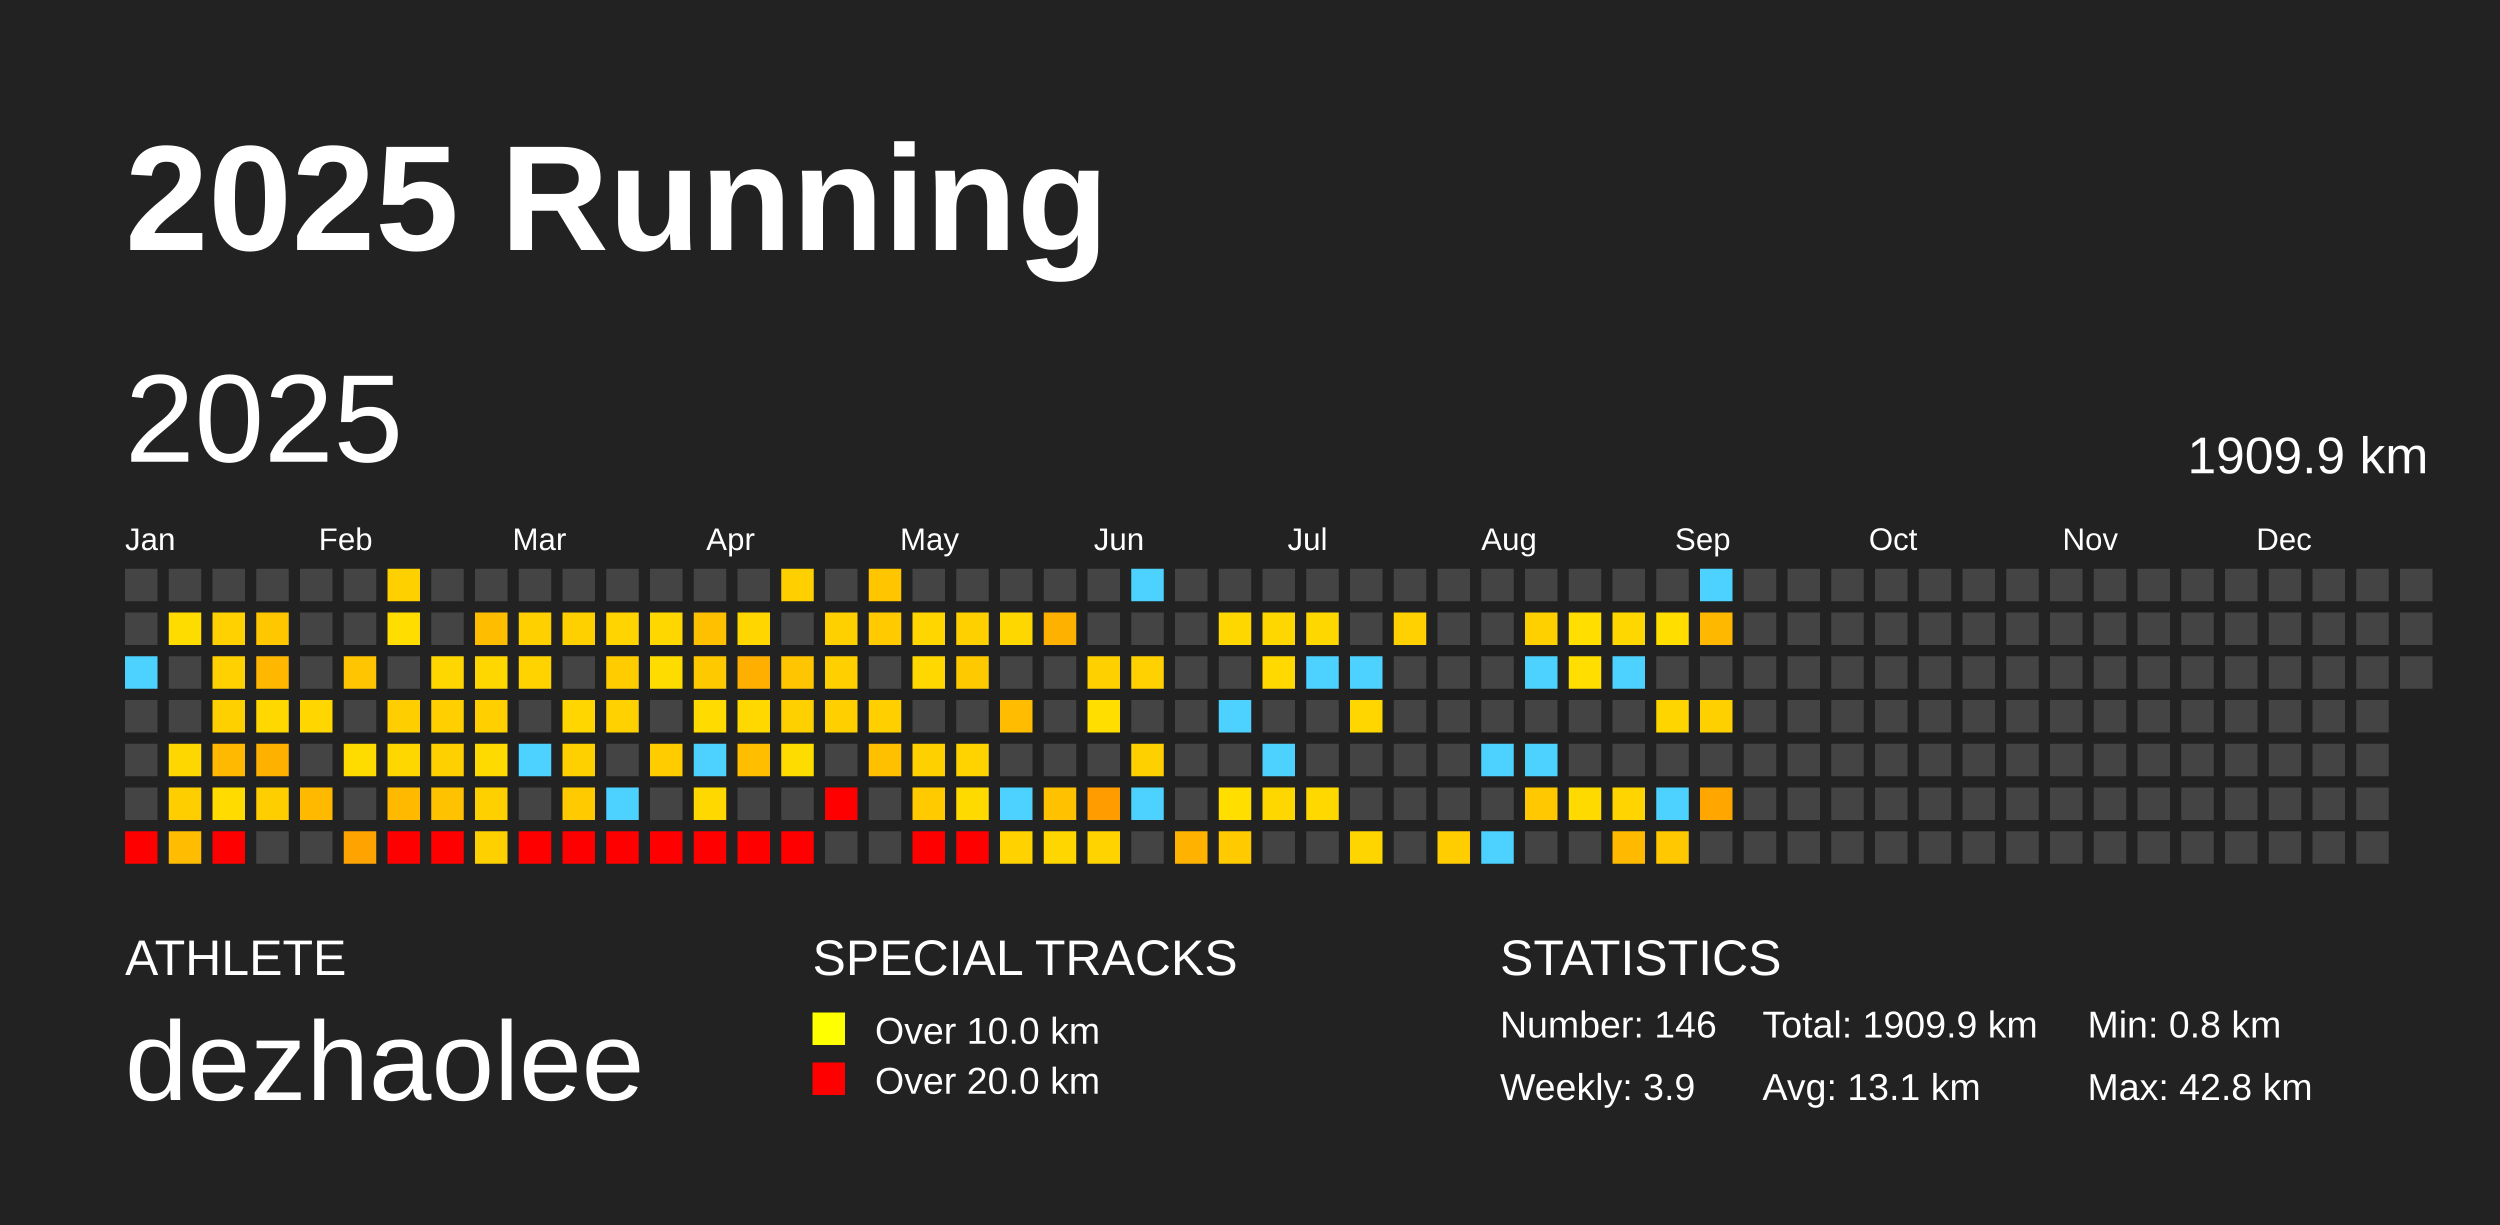
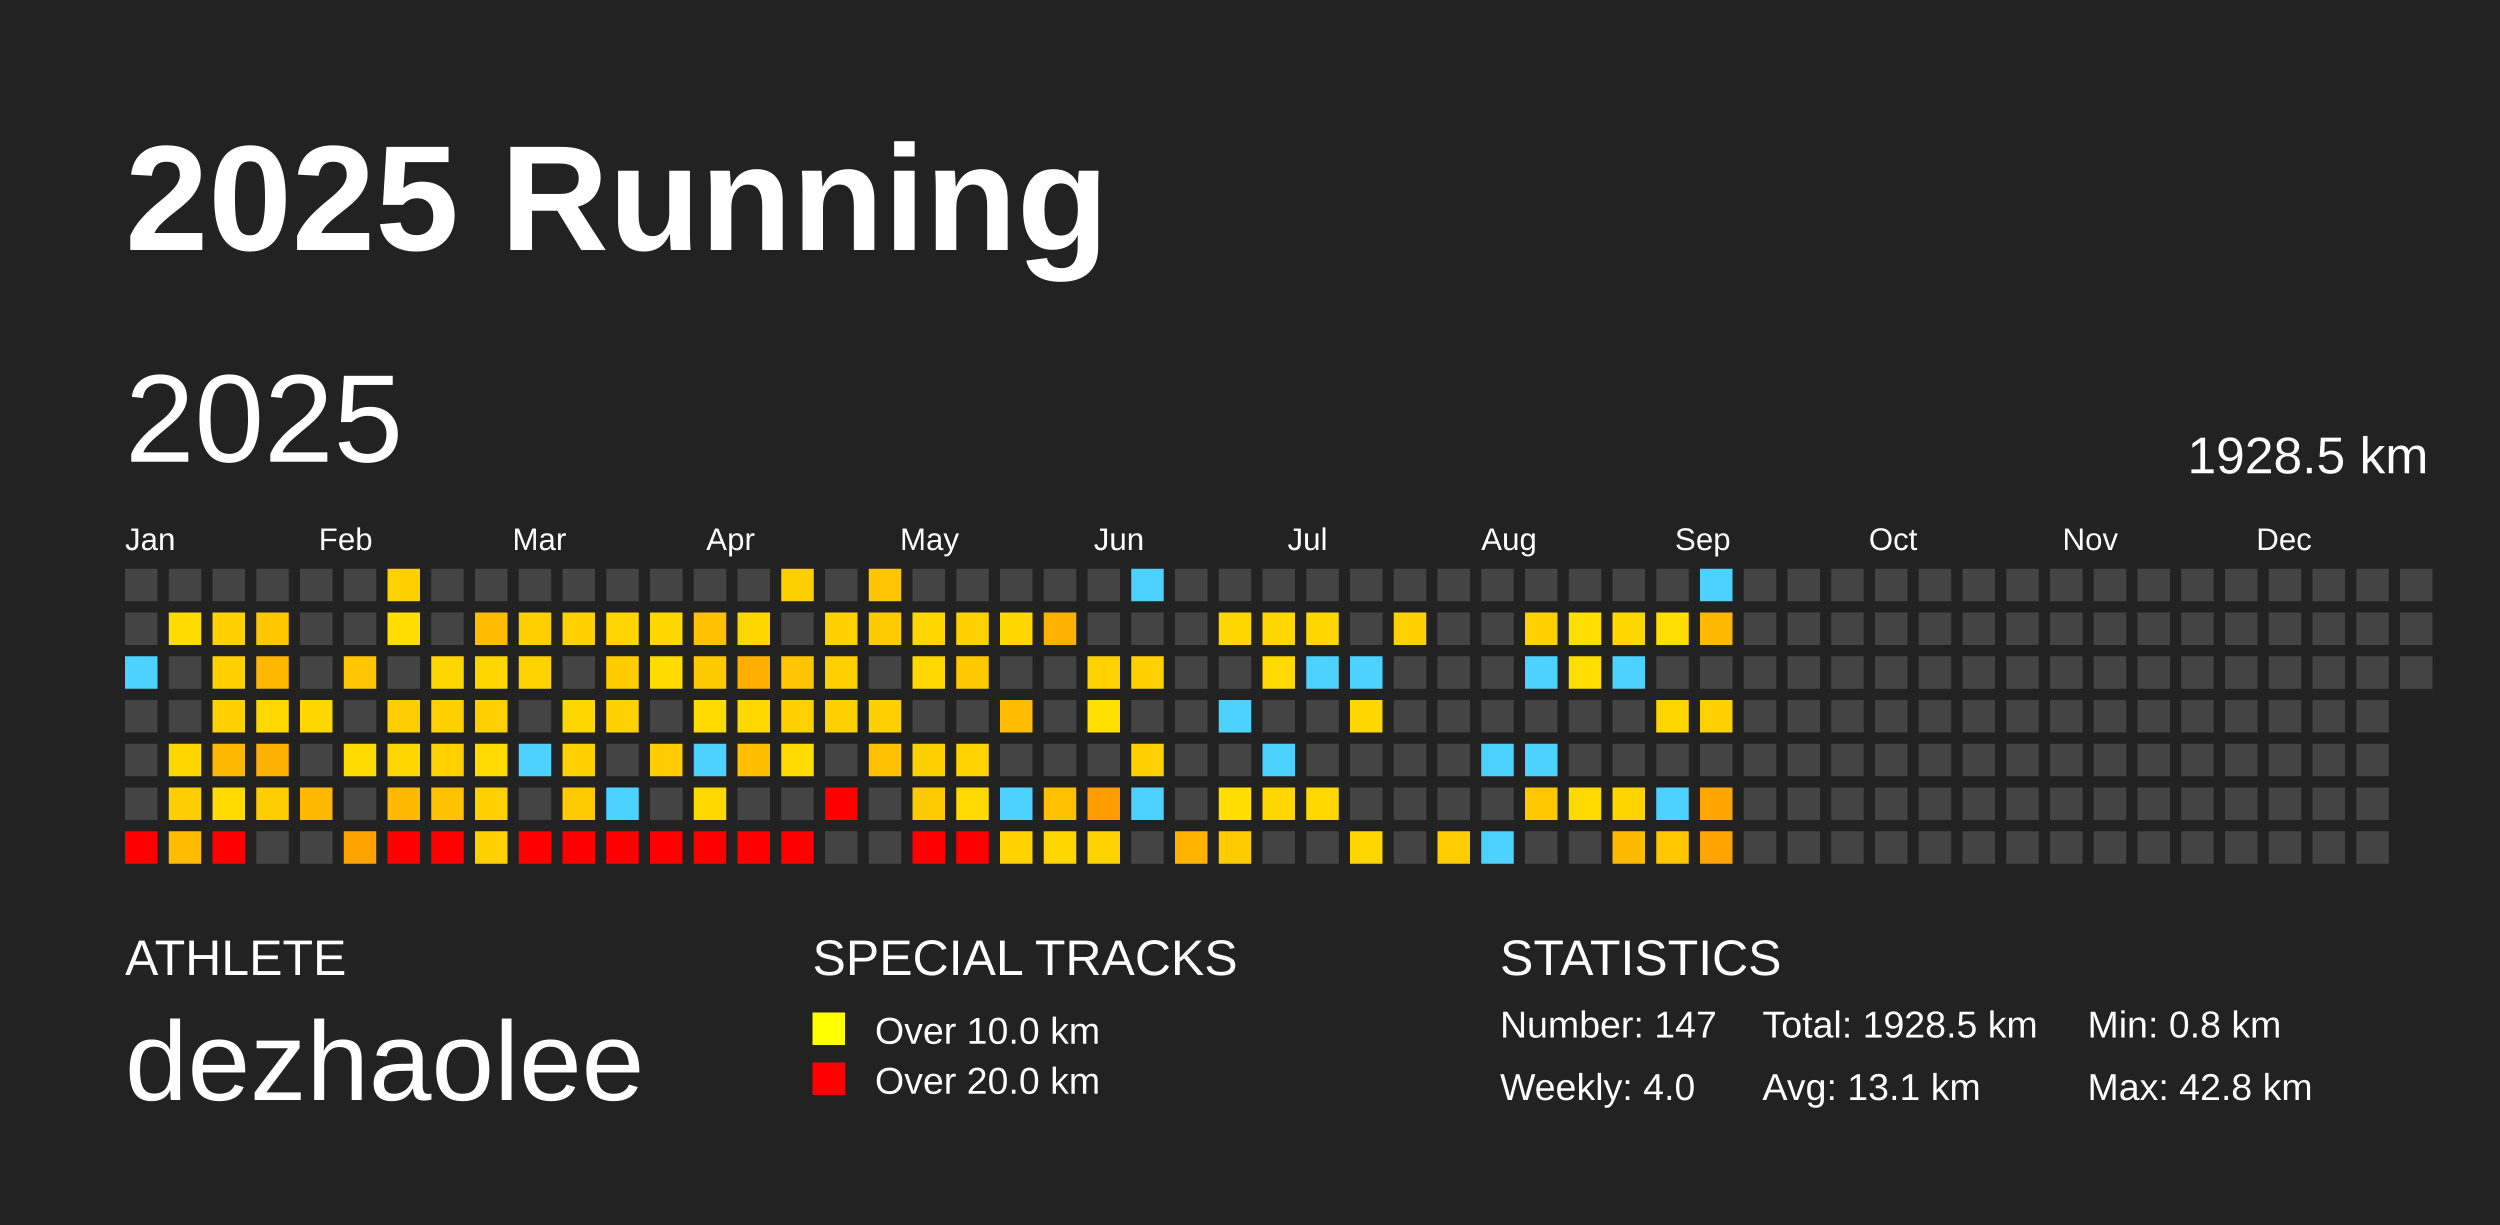
<svg xmlns="http://www.w3.org/2000/svg" baseProfile="full" height="98mm" version="1.1" viewBox="0,0,200,98" width="200mm">
  <defs />
  <rect fill="#222222" height="98" width="200" x="0" y="0" />
  <text fill="#FFFFFF" style="font-size:12px; font-family:Arial; font-weight:bold;" x="10" y="20">2025 Running</text>
  <text fill="#FFFFFF" style="font-size:4px; font-family:Arial" x="10" y="78">ATHLETE</text>
  <text fill="#FFFFFF" style="font-size:9px; font-family:Arial" x="10" y="88">dezhaolee</text>
  <text fill="#FFFFFF" style="font-size:4px; font-family:Arial" x="65" y="78">SPECIAL TRACKS</text>
  <rect fill="yellow" height="2.6" width="2.6" x="65" y="81" />
  <text fill="#FFFFFF" style="font-size:3px; font-family:Arial" x="70" y="83.5">Over 10.0 km</text>
  <rect fill="red" height="2.6" width="2.6" x="65" y="85" />
  <text fill="#FFFFFF" style="font-size:3px; font-family:Arial" x="70" y="87.5">Over 20.0 km</text>
  <text fill="#FFFFFF" style="font-size:4px; font-family:Arial" x="120" y="78">STATISTICS</text>
-   <text fill="#FFFFFF" style="font-size:3px; font-family:Arial" x="120" y="83">Number: 146</text>
-   <text fill="#FFFFFF" style="font-size:3px; font-family:Arial" x="120" y="88">Weekly: 3.9</text>
-   <text fill="#FFFFFF" style="font-size:3px; font-family:Arial" x="141" y="83">Total: 1909.9 km</text>
+   <text fill="#FFFFFF" style="font-size:3px; font-family:Arial" x="120" y="83">Number: 147</text>
+   <text fill="#FFFFFF" style="font-size:3px; font-family:Arial" x="120" y="88">Weekly: 4.0</text>
+   <text fill="#FFFFFF" style="font-size:3px; font-family:Arial" x="141" y="83">Total: 1928.5 km</text>
  <text fill="#FFFFFF" style="font-size:3px; font-family:Arial" x="141" y="88">Avg: 13.1 km</text>
  <text fill="#FFFFFF" style="font-size:3px; font-family:Arial" x="167" y="83">Min: 0.8 km</text>
  <text fill="#FFFFFF" style="font-size:3px; font-family:Arial" x="167" y="88">Max: 42.8 km</text>
  <text dominant-baseline="hanging" fill="#FFFFFF" style="font-size:10.0px; font-family:Arial;" x="10" y="30">2025</text>
-   <text dominant-baseline="hanging" fill="#FFFFFF" style="font-size:4.125px; font-family:Arial;" x="175" y="35">1909.9 km</text>
+   <text dominant-baseline="hanging" fill="#FFFFFF" style="font-size:4.125px; font-family:Arial;" x="175" y="35">1928.5 km</text>
  <text fill="#FFFFFF" style="font-size:2.5px; font-family:Arial" x="10.0" y="44">Jan</text>
  <text fill="#FFFFFF" style="font-size:2.5px; font-family:Arial" x="25.5" y="44">Feb</text>
  <text fill="#FFFFFF" style="font-size:2.5px; font-family:Arial" x="41.0" y="44">Mar</text>
  <text fill="#FFFFFF" style="font-size:2.5px; font-family:Arial" x="56.5" y="44">Apr</text>
  <text fill="#FFFFFF" style="font-size:2.5px; font-family:Arial" x="72.0" y="44">May</text>
  <text fill="#FFFFFF" style="font-size:2.5px; font-family:Arial" x="87.5" y="44">Jun</text>
  <text fill="#FFFFFF" style="font-size:2.5px; font-family:Arial" x="103.0" y="44">Jul</text>
  <text fill="#FFFFFF" style="font-size:2.5px; font-family:Arial" x="118.5" y="44">Aug</text>
  <text fill="#FFFFFF" style="font-size:2.5px; font-family:Arial" x="134.0" y="44">Sep</text>
  <text fill="#FFFFFF" style="font-size:2.5px; font-family:Arial" x="149.5" y="44">Oct</text>
  <text fill="#FFFFFF" style="font-size:2.5px; font-family:Arial" x="165.0" y="44">Nov</text>
  <text fill="#FFFFFF" style="font-size:2.5px; font-family:Arial" x="180.5" y="44">Dec</text>
  <rect fill="#444444" height="2.6" width="2.6" x="10.0" y="45.5" />
  <rect fill="#444444" height="2.6" width="2.6" x="10.0" y="49.0" />
  <rect fill="#4dd2ff" height="2.6" width="2.6" x="10.0" y="52.5" />
  <rect fill="#444444" height="2.6" width="2.6" x="10.0" y="56.0" />
  <rect fill="#444444" height="2.6" width="2.6" x="10.0" y="59.5" />
  <rect fill="#444444" height="2.6" width="2.6" x="10.0" y="63.0" />
  <rect fill="red" height="2.6" width="2.6" x="10.0" y="66.5" />
  <rect fill="#444444" height="2.6" width="2.6" x="13.5" y="45.5" />
  <rect fill="#ffdc00" height="2.6" width="2.6" x="13.5" y="49.0" />
  <rect fill="#444444" height="2.6" width="2.6" x="13.5" y="52.5" />
  <rect fill="#444444" height="2.6" width="2.6" x="13.5" y="56.0" />
  <rect fill="#ffd700" height="2.6" width="2.6" x="13.5" y="59.5" />
  <rect fill="#ffce00" height="2.6" width="2.6" x="13.5" y="63.0" />
  <rect fill="#ffbc00" height="2.6" width="2.6" x="13.5" y="66.5" />
  <rect fill="#444444" height="2.6" width="2.6" x="17.0" y="45.5" />
  <rect fill="#ffd100" height="2.6" width="2.6" x="17.0" y="49.0" />
  <rect fill="#ffd100" height="2.6" width="2.6" x="17.0" y="52.5" />
  <rect fill="#ffd000" height="2.6" width="2.6" x="17.0" y="56.0" />
  <rect fill="#ffb900" height="2.6" width="2.6" x="17.0" y="59.5" />
  <rect fill="#ffdb00" height="2.6" width="2.6" x="17.0" y="63.0" />
  <rect fill="red" height="2.6" width="2.6" x="17.0" y="66.5" />
  <rect fill="#444444" height="2.6" width="2.6" x="20.5" y="45.5" />
  <rect fill="#ffc700" height="2.6" width="2.6" x="20.5" y="49.0" />
  <rect fill="#ffb700" height="2.6" width="2.6" x="20.5" y="52.5" />
  <rect fill="#ffd800" height="2.6" width="2.6" x="20.5" y="56.0" />
  <rect fill="#ffb100" height="2.6" width="2.6" x="20.5" y="59.5" />
  <rect fill="#ffce00" height="2.6" width="2.6" x="20.5" y="63.0" />
  <rect fill="#444444" height="2.6" width="2.6" x="20.5" y="66.5" />
  <rect fill="#444444" height="2.6" width="2.6" x="24.0" y="45.5" />
  <rect fill="#444444" height="2.6" width="2.6" x="24.0" y="49.0" />
  <rect fill="#444444" height="2.6" width="2.6" x="24.0" y="52.5" />
  <rect fill="#ffd600" height="2.6" width="2.6" x="24.0" y="56.0" />
  <rect fill="#444444" height="2.6" width="2.6" x="24.0" y="59.5" />
  <rect fill="#ffba00" height="2.6" width="2.6" x="24.0" y="63.0" />
  <rect fill="#444444" height="2.6" width="2.6" x="24.0" y="66.5" />
  <rect fill="#444444" height="2.6" width="2.6" x="27.5" y="45.5" />
  <rect fill="#444444" height="2.6" width="2.6" x="27.5" y="49.0" />
  <rect fill="#ffc500" height="2.6" width="2.6" x="27.5" y="52.5" />
  <rect fill="#444444" height="2.6" width="2.6" x="27.5" y="56.0" />
  <rect fill="#ffdc00" height="2.6" width="2.6" x="27.5" y="59.5" />
  <rect fill="#444444" height="2.6" width="2.6" x="27.5" y="63.0" />
  <rect fill="#ffa300" height="2.6" width="2.6" x="27.5" y="66.5" />
  <rect fill="#ffd000" height="2.6" width="2.6" x="31.0" y="45.5" />
  <rect fill="#ffdd00" height="2.6" width="2.6" x="31.0" y="49.0" />
  <rect fill="#444444" height="2.6" width="2.6" x="31.0" y="52.5" />
  <rect fill="#ffce00" height="2.6" width="2.6" x="31.0" y="56.0" />
  <rect fill="#ffd700" height="2.6" width="2.6" x="31.0" y="59.5" />
  <rect fill="#ffba00" height="2.6" width="2.6" x="31.0" y="63.0" />
  <rect fill="red" height="2.6" width="2.6" x="31.0" y="66.5" />
  <rect fill="#444444" height="2.6" width="2.6" x="34.5" y="45.5" />
  <rect fill="#444444" height="2.6" width="2.6" x="34.5" y="49.0" />
  <rect fill="#ffd700" height="2.6" width="2.6" x="34.5" y="52.5" />
  <rect fill="#ffcf00" height="2.6" width="2.6" x="34.5" y="56.0" />
  <rect fill="#ffd000" height="2.6" width="2.6" x="34.5" y="59.5" />
  <rect fill="#ffc200" height="2.6" width="2.6" x="34.5" y="63.0" />
  <rect fill="red" height="2.6" width="2.6" x="34.5" y="66.5" />
  <rect fill="#444444" height="2.6" width="2.6" x="38.0" y="45.5" />
  <rect fill="#ffbd00" height="2.6" width="2.6" x="38.0" y="49.0" />
  <rect fill="#ffd700" height="2.6" width="2.6" x="38.0" y="52.5" />
  <rect fill="#ffcf00" height="2.6" width="2.6" x="38.0" y="56.0" />
  <rect fill="#ffda00" height="2.6" width="2.6" x="38.0" y="59.5" />
  <rect fill="#ffd000" height="2.6" width="2.6" x="38.0" y="63.0" />
  <rect fill="#ffd000" height="2.6" width="2.6" x="38.0" y="66.5" />
  <rect fill="#444444" height="2.6" width="2.6" x="41.5" y="45.5" />
  <rect fill="#ffd000" height="2.6" width="2.6" x="41.5" y="49.0" />
  <rect fill="#ffd300" height="2.6" width="2.6" x="41.5" y="52.5" />
  <rect fill="#444444" height="2.6" width="2.6" x="41.5" y="56.0" />
  <rect fill="#4dd2ff" height="2.6" width="2.6" x="41.5" y="59.5" />
  <rect fill="#444444" height="2.6" width="2.6" x="41.5" y="63.0" />
  <rect fill="red" height="2.6" width="2.6" x="41.5" y="66.5" />
  <rect fill="#444444" height="2.6" width="2.6" x="45.0" y="45.5" />
  <rect fill="#ffd000" height="2.6" width="2.6" x="45.0" y="49.0" />
  <rect fill="#444444" height="2.6" width="2.6" x="45.0" y="52.5" />
  <rect fill="#ffd600" height="2.6" width="2.6" x="45.0" y="56.0" />
  <rect fill="#ffd000" height="2.6" width="2.6" x="45.0" y="59.5" />
  <rect fill="#ffca00" height="2.6" width="2.6" x="45.0" y="63.0" />
  <rect fill="red" height="2.6" width="2.6" x="45.0" y="66.5" />
  <rect fill="#444444" height="2.6" width="2.6" x="48.5" y="45.5" />
  <rect fill="#ffd400" height="2.6" width="2.6" x="48.5" y="49.0" />
  <rect fill="#ffcc00" height="2.6" width="2.6" x="48.5" y="52.5" />
  <rect fill="#ffd100" height="2.6" width="2.6" x="48.5" y="56.0" />
  <rect fill="#444444" height="2.6" width="2.6" x="48.5" y="59.5" />
  <rect fill="#4dd2ff" height="2.6" width="2.6" x="48.5" y="63.0" />
  <rect fill="red" height="2.6" width="2.6" x="48.5" y="66.5" />
  <rect fill="#444444" height="2.6" width="2.6" x="52.0" y="45.5" />
  <rect fill="#ffd700" height="2.6" width="2.6" x="52.0" y="49.0" />
  <rect fill="#ffdc00" height="2.6" width="2.6" x="52.0" y="52.5" />
  <rect fill="#444444" height="2.6" width="2.6" x="52.0" y="56.0" />
  <rect fill="#ffcc00" height="2.6" width="2.6" x="52.0" y="59.5" />
  <rect fill="#444444" height="2.6" width="2.6" x="52.0" y="63.0" />
  <rect fill="red" height="2.6" width="2.6" x="52.0" y="66.5" />
  <rect fill="#444444" height="2.6" width="2.6" x="55.5" y="45.5" />
  <rect fill="#ffc000" height="2.6" width="2.6" x="55.5" y="49.0" />
  <rect fill="#ffc900" height="2.6" width="2.6" x="55.5" y="52.5" />
  <rect fill="#ffdb00" height="2.6" width="2.6" x="55.5" y="56.0" />
  <rect fill="#4dd2ff" height="2.6" width="2.6" x="55.5" y="59.5" />
  <rect fill="#ffd800" height="2.6" width="2.6" x="55.5" y="63.0" />
  <rect fill="red" height="2.6" width="2.6" x="55.5" y="66.5" />
  <rect fill="#444444" height="2.6" width="2.6" x="59.0" y="45.5" />
  <rect fill="#ffd600" height="2.6" width="2.6" x="59.0" y="49.0" />
  <rect fill="#ffaf00" height="2.6" width="2.6" x="59.0" y="52.5" />
  <rect fill="#ffd800" height="2.6" width="2.6" x="59.0" y="56.0" />
  <rect fill="#ffbe00" height="2.6" width="2.6" x="59.0" y="59.5" />
  <rect fill="#444444" height="2.6" width="2.6" x="59.0" y="63.0" />
  <rect fill="red" height="2.6" width="2.6" x="59.0" y="66.5" />
  <rect fill="#ffcf00" height="2.6" width="2.6" x="62.5" y="45.5" />
  <rect fill="#444444" height="2.6" width="2.6" x="62.5" y="49.0" />
  <rect fill="#ffc500" height="2.6" width="2.6" x="62.5" y="52.5" />
  <rect fill="#ffd000" height="2.6" width="2.6" x="62.5" y="56.0" />
  <rect fill="#ffdc00" height="2.6" width="2.6" x="62.5" y="59.5" />
  <rect fill="#444444" height="2.6" width="2.6" x="62.5" y="63.0" />
  <rect fill="red" height="2.6" width="2.6" x="62.5" y="66.5" />
  <rect fill="#444444" height="2.6" width="2.6" x="66.0" y="45.5" />
  <rect fill="#ffd000" height="2.6" width="2.6" x="66.0" y="49.0" />
  <rect fill="#ffcf00" height="2.6" width="2.6" x="66.0" y="52.5" />
  <rect fill="#ffcf00" height="2.6" width="2.6" x="66.0" y="56.0" />
  <rect fill="#444444" height="2.6" width="2.6" x="66.0" y="59.5" />
  <rect fill="red" height="2.6" width="2.6" x="66.0" y="63.0" />
  <rect fill="#444444" height="2.6" width="2.6" x="66.0" y="66.5" />
  <rect fill="#ffc600" height="2.6" width="2.6" x="69.5" y="45.5" />
  <rect fill="#ffca00" height="2.6" width="2.6" x="69.5" y="49.0" />
  <rect fill="#444444" height="2.6" width="2.6" x="69.5" y="52.5" />
  <rect fill="#ffcf00" height="2.6" width="2.6" x="69.5" y="56.0" />
  <rect fill="#ffc000" height="2.6" width="2.6" x="69.5" y="59.5" />
  <rect fill="#444444" height="2.6" width="2.6" x="69.5" y="63.0" />
  <rect fill="#444444" height="2.6" width="2.6" x="69.5" y="66.5" />
  <rect fill="#444444" height="2.6" width="2.6" x="73.0" y="45.5" />
  <rect fill="#ffd600" height="2.6" width="2.6" x="73.0" y="49.0" />
  <rect fill="#ffd800" height="2.6" width="2.6" x="73.0" y="52.5" />
  <rect fill="#444444" height="2.6" width="2.6" x="73.0" y="56.0" />
  <rect fill="#ffd000" height="2.6" width="2.6" x="73.0" y="59.5" />
  <rect fill="#ffca00" height="2.6" width="2.6" x="73.0" y="63.0" />
  <rect fill="red" height="2.6" width="2.6" x="73.0" y="66.5" />
  <rect fill="#444444" height="2.6" width="2.6" x="76.5" y="45.5" />
  <rect fill="#ffd000" height="2.6" width="2.6" x="76.5" y="49.0" />
  <rect fill="#ffc900" height="2.6" width="2.6" x="76.5" y="52.5" />
  <rect fill="#444444" height="2.6" width="2.6" x="76.5" y="56.0" />
  <rect fill="#ffd300" height="2.6" width="2.6" x="76.5" y="59.5" />
  <rect fill="#ffda00" height="2.6" width="2.6" x="76.5" y="63.0" />
  <rect fill="red" height="2.6" width="2.6" x="76.5" y="66.5" />
  <rect fill="#444444" height="2.6" width="2.6" x="80.0" y="45.5" />
  <rect fill="#ffd700" height="2.6" width="2.6" x="80.0" y="49.0" />
  <rect fill="#444444" height="2.6" width="2.6" x="80.0" y="52.5" />
  <rect fill="#ffbc00" height="2.6" width="2.6" x="80.0" y="56.0" />
  <rect fill="#444444" height="2.6" width="2.6" x="80.0" y="59.5" />
  <rect fill="#4dd2ff" height="2.6" width="2.6" x="80.0" y="63.0" />
  <rect fill="#ffd200" height="2.6" width="2.6" x="80.0" y="66.5" />
  <rect fill="#444444" height="2.6" width="2.6" x="83.5" y="45.5" />
  <rect fill="#ffb100" height="2.6" width="2.6" x="83.5" y="49.0" />
  <rect fill="#444444" height="2.6" width="2.6" x="83.5" y="52.5" />
  <rect fill="#444444" height="2.6" width="2.6" x="83.5" y="56.0" />
  <rect fill="#444444" height="2.6" width="2.6" x="83.5" y="59.5" />
  <rect fill="#ffc100" height="2.6" width="2.6" x="83.5" y="63.0" />
  <rect fill="#ffd600" height="2.6" width="2.6" x="83.5" y="66.5" />
  <rect fill="#444444" height="2.6" width="2.6" x="87.0" y="45.5" />
  <rect fill="#444444" height="2.6" width="2.6" x="87.0" y="49.0" />
  <rect fill="#ffd000" height="2.6" width="2.6" x="87.0" y="52.5" />
  <rect fill="#ffde00" height="2.6" width="2.6" x="87.0" y="56.0" />
  <rect fill="#444444" height="2.6" width="2.6" x="87.0" y="59.5" />
  <rect fill="#ff9c00" height="2.6" width="2.6" x="87.0" y="63.0" />
  <rect fill="#ffd300" height="2.6" width="2.6" x="87.0" y="66.5" />
  <rect fill="#4dd2ff" height="2.6" width="2.6" x="90.5" y="45.5" />
  <rect fill="#444444" height="2.6" width="2.6" x="90.5" y="49.0" />
  <rect fill="#ffd100" height="2.6" width="2.6" x="90.5" y="52.5" />
  <rect fill="#444444" height="2.6" width="2.6" x="90.5" y="56.0" />
  <rect fill="#ffd000" height="2.6" width="2.6" x="90.5" y="59.5" />
  <rect fill="#4dd2ff" height="2.6" width="2.6" x="90.5" y="63.0" />
  <rect fill="#444444" height="2.6" width="2.6" x="90.5" y="66.5" />
  <rect fill="#444444" height="2.6" width="2.6" x="94.0" y="45.5" />
  <rect fill="#444444" height="2.6" width="2.6" x="94.0" y="49.0" />
  <rect fill="#444444" height="2.6" width="2.6" x="94.0" y="52.5" />
  <rect fill="#444444" height="2.6" width="2.6" x="94.0" y="56.0" />
  <rect fill="#444444" height="2.6" width="2.6" x="94.0" y="59.5" />
  <rect fill="#444444" height="2.6" width="2.6" x="94.0" y="63.0" />
  <rect fill="#ffb300" height="2.6" width="2.6" x="94.0" y="66.5" />
  <rect fill="#444444" height="2.6" width="2.6" x="97.5" y="45.5" />
  <rect fill="#ffd700" height="2.6" width="2.6" x="97.5" y="49.0" />
  <rect fill="#444444" height="2.6" width="2.6" x="97.5" y="52.5" />
  <rect fill="#4dd2ff" height="2.6" width="2.6" x="97.5" y="56.0" />
  <rect fill="#444444" height="2.6" width="2.6" x="97.5" y="59.5" />
  <rect fill="#ffde00" height="2.6" width="2.6" x="97.5" y="63.0" />
  <rect fill="#ffca00" height="2.6" width="2.6" x="97.5" y="66.5" />
  <rect fill="#444444" height="2.6" width="2.6" x="101.0" y="45.5" />
  <rect fill="#ffd700" height="2.6" width="2.6" x="101.0" y="49.0" />
  <rect fill="#ffd900" height="2.6" width="2.6" x="101.0" y="52.5" />
  <rect fill="#444444" height="2.6" width="2.6" x="101.0" y="56.0" />
  <rect fill="#4dd2ff" height="2.6" width="2.6" x="101.0" y="59.5" />
  <rect fill="#ffd700" height="2.6" width="2.6" x="101.0" y="63.0" />
  <rect fill="#444444" height="2.6" width="2.6" x="101.0" y="66.5" />
  <rect fill="#444444" height="2.6" width="2.6" x="104.5" y="45.5" />
  <rect fill="#ffd700" height="2.6" width="2.6" x="104.5" y="49.0" />
  <rect fill="#4dd2ff" height="2.6" width="2.6" x="104.5" y="52.5" />
  <rect fill="#444444" height="2.6" width="2.6" x="104.5" y="56.0" />
  <rect fill="#444444" height="2.6" width="2.6" x="104.5" y="59.5" />
  <rect fill="#ffd800" height="2.6" width="2.6" x="104.5" y="63.0" />
  <rect fill="#444444" height="2.6" width="2.6" x="104.5" y="66.5" />
  <rect fill="#444444" height="2.6" width="2.6" x="108.0" y="45.5" />
  <rect fill="#444444" height="2.6" width="2.6" x="108.0" y="49.0" />
  <rect fill="#4dd2ff" height="2.6" width="2.6" x="108.0" y="52.5" />
  <rect fill="#ffd600" height="2.6" width="2.6" x="108.0" y="56.0" />
  <rect fill="#444444" height="2.6" width="2.6" x="108.0" y="59.5" />
  <rect fill="#444444" height="2.6" width="2.6" x="108.0" y="63.0" />
  <rect fill="#ffd500" height="2.6" width="2.6" x="108.0" y="66.5" />
  <rect fill="#444444" height="2.6" width="2.6" x="111.5" y="45.5" />
  <rect fill="#ffd100" height="2.6" width="2.6" x="111.5" y="49.0" />
  <rect fill="#444444" height="2.6" width="2.6" x="111.5" y="52.5" />
  <rect fill="#444444" height="2.6" width="2.6" x="111.5" y="56.0" />
  <rect fill="#444444" height="2.6" width="2.6" x="111.5" y="59.5" />
  <rect fill="#444444" height="2.6" width="2.6" x="111.5" y="63.0" />
  <rect fill="#444444" height="2.6" width="2.6" x="111.5" y="66.5" />
  <rect fill="#444444" height="2.6" width="2.6" x="115.0" y="45.5" />
  <rect fill="#444444" height="2.6" width="2.6" x="115.0" y="49.0" />
  <rect fill="#444444" height="2.6" width="2.6" x="115.0" y="52.5" />
  <rect fill="#444444" height="2.6" width="2.6" x="115.0" y="56.0" />
  <rect fill="#444444" height="2.6" width="2.6" x="115.0" y="59.5" />
  <rect fill="#444444" height="2.6" width="2.6" x="115.0" y="63.0" />
  <rect fill="#ffcd00" height="2.6" width="2.6" x="115.0" y="66.5" />
  <rect fill="#444444" height="2.6" width="2.6" x="118.5" y="45.5" />
  <rect fill="#444444" height="2.6" width="2.6" x="118.5" y="49.0" />
  <rect fill="#444444" height="2.6" width="2.6" x="118.5" y="52.5" />
  <rect fill="#444444" height="2.6" width="2.6" x="118.5" y="56.0" />
  <rect fill="#4dd2ff" height="2.6" width="2.6" x="118.5" y="59.5" />
  <rect fill="#444444" height="2.6" width="2.6" x="118.5" y="63.0" />
  <rect fill="#4dd2ff" height="2.6" width="2.6" x="118.5" y="66.5" />
  <rect fill="#444444" height="2.6" width="2.6" x="122.0" y="45.5" />
  <rect fill="#ffd000" height="2.6" width="2.6" x="122.0" y="49.0" />
  <rect fill="#4dd2ff" height="2.6" width="2.6" x="122.0" y="52.5" />
  <rect fill="#444444" height="2.6" width="2.6" x="122.0" y="56.0" />
  <rect fill="#4dd2ff" height="2.6" width="2.6" x="122.0" y="59.5" />
  <rect fill="#ffc800" height="2.6" width="2.6" x="122.0" y="63.0" />
  <rect fill="#444444" height="2.6" width="2.6" x="122.0" y="66.5" />
  <rect fill="#444444" height="2.6" width="2.6" x="125.5" y="45.5" />
  <rect fill="#ffde00" height="2.6" width="2.6" x="125.5" y="49.0" />
  <rect fill="#ffde00" height="2.6" width="2.6" x="125.5" y="52.5" />
  <rect fill="#444444" height="2.6" width="2.6" x="125.5" y="56.0" />
  <rect fill="#444444" height="2.6" width="2.6" x="125.5" y="59.5" />
  <rect fill="#ffda00" height="2.6" width="2.6" x="125.5" y="63.0" />
  <rect fill="#444444" height="2.6" width="2.6" x="125.5" y="66.5" />
  <rect fill="#444444" height="2.6" width="2.6" x="129.0" y="45.5" />
  <rect fill="#ffd700" height="2.6" width="2.6" x="129.0" y="49.0" />
  <rect fill="#4dd2ff" height="2.6" width="2.6" x="129.0" y="52.5" />
  <rect fill="#444444" height="2.6" width="2.6" x="129.0" y="56.0" />
  <rect fill="#444444" height="2.6" width="2.6" x="129.0" y="59.5" />
  <rect fill="#ffd400" height="2.6" width="2.6" x="129.0" y="63.0" />
  <rect fill="#ffba00" height="2.6" width="2.6" x="129.0" y="66.5" />
  <rect fill="#444444" height="2.6" width="2.6" x="132.5" y="45.5" />
  <rect fill="#ffde00" height="2.6" width="2.6" x="132.5" y="49.0" />
  <rect fill="#444444" height="2.6" width="2.6" x="132.5" y="52.5" />
  <rect fill="#ffd500" height="2.6" width="2.6" x="132.5" y="56.0" />
  <rect fill="#444444" height="2.6" width="2.6" x="132.5" y="59.5" />
  <rect fill="#4dd2ff" height="2.6" width="2.6" x="132.5" y="63.0" />
  <rect fill="#ffc800" height="2.6" width="2.6" x="132.5" y="66.5" />
  <rect fill="#4dd2ff" height="2.6" width="2.6" x="136.0" y="45.5" />
  <rect fill="#ffb800" height="2.6" width="2.6" x="136.0" y="49.0" />
  <rect fill="#444444" height="2.6" width="2.6" x="136.0" y="52.5" />
  <rect fill="#ffd000" height="2.6" width="2.6" x="136.0" y="56.0" />
  <rect fill="#444444" height="2.6" width="2.6" x="136.0" y="59.5" />
  <rect fill="#ffa700" height="2.6" width="2.6" x="136.0" y="63.0" />
-   <rect fill="#444444" height="2.6" width="2.6" x="136.0" y="66.5" />
+   <rect fill="#ffa400" height="2.6" width="2.6" x="136.0" y="66.5" />
  <rect fill="#444444" height="2.6" width="2.6" x="139.5" y="45.5" />
  <rect fill="#444444" height="2.6" width="2.6" x="139.5" y="49.0" />
  <rect fill="#444444" height="2.6" width="2.6" x="139.5" y="52.5" />
  <rect fill="#444444" height="2.6" width="2.6" x="139.5" y="56.0" />
  <rect fill="#444444" height="2.6" width="2.6" x="139.5" y="59.5" />
  <rect fill="#444444" height="2.6" width="2.6" x="139.5" y="63.0" />
  <rect fill="#444444" height="2.6" width="2.6" x="139.5" y="66.5" />
  <rect fill="#444444" height="2.6" width="2.6" x="143.0" y="45.5" />
  <rect fill="#444444" height="2.6" width="2.6" x="143.0" y="49.0" />
  <rect fill="#444444" height="2.6" width="2.6" x="143.0" y="52.5" />
  <rect fill="#444444" height="2.6" width="2.6" x="143.0" y="56.0" />
  <rect fill="#444444" height="2.6" width="2.6" x="143.0" y="59.5" />
  <rect fill="#444444" height="2.6" width="2.6" x="143.0" y="63.0" />
  <rect fill="#444444" height="2.6" width="2.6" x="143.0" y="66.5" />
  <rect fill="#444444" height="2.6" width="2.6" x="146.5" y="45.5" />
  <rect fill="#444444" height="2.6" width="2.6" x="146.5" y="49.0" />
  <rect fill="#444444" height="2.6" width="2.6" x="146.5" y="52.5" />
  <rect fill="#444444" height="2.6" width="2.6" x="146.5" y="56.0" />
  <rect fill="#444444" height="2.6" width="2.6" x="146.5" y="59.5" />
  <rect fill="#444444" height="2.6" width="2.6" x="146.5" y="63.0" />
  <rect fill="#444444" height="2.6" width="2.6" x="146.5" y="66.5" />
  <rect fill="#444444" height="2.6" width="2.6" x="150.0" y="45.5" />
  <rect fill="#444444" height="2.6" width="2.6" x="150.0" y="49.0" />
  <rect fill="#444444" height="2.6" width="2.6" x="150.0" y="52.5" />
  <rect fill="#444444" height="2.6" width="2.6" x="150.0" y="56.0" />
  <rect fill="#444444" height="2.6" width="2.6" x="150.0" y="59.5" />
  <rect fill="#444444" height="2.6" width="2.6" x="150.0" y="63.0" />
  <rect fill="#444444" height="2.6" width="2.6" x="150.0" y="66.5" />
  <rect fill="#444444" height="2.6" width="2.6" x="153.5" y="45.5" />
  <rect fill="#444444" height="2.6" width="2.6" x="153.5" y="49.0" />
  <rect fill="#444444" height="2.6" width="2.6" x="153.5" y="52.5" />
  <rect fill="#444444" height="2.6" width="2.6" x="153.5" y="56.0" />
  <rect fill="#444444" height="2.6" width="2.6" x="153.5" y="59.5" />
  <rect fill="#444444" height="2.6" width="2.6" x="153.5" y="63.0" />
  <rect fill="#444444" height="2.6" width="2.6" x="153.5" y="66.5" />
  <rect fill="#444444" height="2.6" width="2.6" x="157.0" y="45.5" />
  <rect fill="#444444" height="2.6" width="2.6" x="157.0" y="49.0" />
  <rect fill="#444444" height="2.6" width="2.6" x="157.0" y="52.5" />
  <rect fill="#444444" height="2.6" width="2.6" x="157.0" y="56.0" />
  <rect fill="#444444" height="2.6" width="2.6" x="157.0" y="59.5" />
  <rect fill="#444444" height="2.6" width="2.6" x="157.0" y="63.0" />
  <rect fill="#444444" height="2.6" width="2.6" x="157.0" y="66.5" />
  <rect fill="#444444" height="2.6" width="2.6" x="160.5" y="45.5" />
  <rect fill="#444444" height="2.6" width="2.6" x="160.5" y="49.0" />
  <rect fill="#444444" height="2.6" width="2.6" x="160.5" y="52.5" />
  <rect fill="#444444" height="2.6" width="2.6" x="160.5" y="56.0" />
  <rect fill="#444444" height="2.6" width="2.6" x="160.5" y="59.5" />
  <rect fill="#444444" height="2.6" width="2.6" x="160.5" y="63.0" />
  <rect fill="#444444" height="2.6" width="2.6" x="160.5" y="66.5" />
  <rect fill="#444444" height="2.6" width="2.6" x="164.0" y="45.5" />
  <rect fill="#444444" height="2.6" width="2.6" x="164.0" y="49.0" />
  <rect fill="#444444" height="2.6" width="2.6" x="164.0" y="52.5" />
  <rect fill="#444444" height="2.6" width="2.6" x="164.0" y="56.0" />
  <rect fill="#444444" height="2.6" width="2.6" x="164.0" y="59.5" />
  <rect fill="#444444" height="2.6" width="2.6" x="164.0" y="63.0" />
  <rect fill="#444444" height="2.6" width="2.6" x="164.0" y="66.5" />
  <rect fill="#444444" height="2.6" width="2.6" x="167.5" y="45.5" />
  <rect fill="#444444" height="2.6" width="2.6" x="167.5" y="49.0" />
  <rect fill="#444444" height="2.6" width="2.6" x="167.5" y="52.5" />
  <rect fill="#444444" height="2.6" width="2.6" x="167.5" y="56.0" />
  <rect fill="#444444" height="2.6" width="2.6" x="167.5" y="59.5" />
  <rect fill="#444444" height="2.6" width="2.6" x="167.5" y="63.0" />
  <rect fill="#444444" height="2.6" width="2.6" x="167.5" y="66.5" />
  <rect fill="#444444" height="2.6" width="2.6" x="171.0" y="45.5" />
  <rect fill="#444444" height="2.6" width="2.6" x="171.0" y="49.0" />
  <rect fill="#444444" height="2.6" width="2.6" x="171.0" y="52.5" />
  <rect fill="#444444" height="2.6" width="2.6" x="171.0" y="56.0" />
  <rect fill="#444444" height="2.6" width="2.6" x="171.0" y="59.5" />
  <rect fill="#444444" height="2.6" width="2.6" x="171.0" y="63.0" />
  <rect fill="#444444" height="2.6" width="2.6" x="171.0" y="66.5" />
  <rect fill="#444444" height="2.6" width="2.6" x="174.5" y="45.5" />
  <rect fill="#444444" height="2.6" width="2.6" x="174.5" y="49.0" />
  <rect fill="#444444" height="2.6" width="2.6" x="174.5" y="52.5" />
  <rect fill="#444444" height="2.6" width="2.6" x="174.5" y="56.0" />
  <rect fill="#444444" height="2.6" width="2.6" x="174.5" y="59.5" />
  <rect fill="#444444" height="2.6" width="2.6" x="174.5" y="63.0" />
  <rect fill="#444444" height="2.6" width="2.6" x="174.5" y="66.5" />
  <rect fill="#444444" height="2.6" width="2.6" x="178.0" y="45.5" />
  <rect fill="#444444" height="2.6" width="2.6" x="178.0" y="49.0" />
  <rect fill="#444444" height="2.6" width="2.6" x="178.0" y="52.5" />
  <rect fill="#444444" height="2.6" width="2.6" x="178.0" y="56.0" />
  <rect fill="#444444" height="2.6" width="2.6" x="178.0" y="59.5" />
  <rect fill="#444444" height="2.6" width="2.6" x="178.0" y="63.0" />
  <rect fill="#444444" height="2.6" width="2.6" x="178.0" y="66.5" />
  <rect fill="#444444" height="2.6" width="2.6" x="181.5" y="45.5" />
  <rect fill="#444444" height="2.6" width="2.6" x="181.5" y="49.0" />
  <rect fill="#444444" height="2.6" width="2.6" x="181.5" y="52.5" />
  <rect fill="#444444" height="2.6" width="2.6" x="181.5" y="56.0" />
  <rect fill="#444444" height="2.6" width="2.6" x="181.5" y="59.5" />
  <rect fill="#444444" height="2.6" width="2.6" x="181.5" y="63.0" />
  <rect fill="#444444" height="2.6" width="2.6" x="181.5" y="66.5" />
  <rect fill="#444444" height="2.6" width="2.6" x="185.0" y="45.5" />
  <rect fill="#444444" height="2.6" width="2.6" x="185.0" y="49.0" />
  <rect fill="#444444" height="2.6" width="2.6" x="185.0" y="52.5" />
  <rect fill="#444444" height="2.6" width="2.6" x="185.0" y="56.0" />
  <rect fill="#444444" height="2.6" width="2.6" x="185.0" y="59.5" />
  <rect fill="#444444" height="2.6" width="2.6" x="185.0" y="63.0" />
  <rect fill="#444444" height="2.6" width="2.6" x="185.0" y="66.5" />
  <rect fill="#444444" height="2.6" width="2.6" x="188.5" y="45.5" />
  <rect fill="#444444" height="2.6" width="2.6" x="188.5" y="49.0" />
  <rect fill="#444444" height="2.6" width="2.6" x="188.5" y="52.5" />
  <rect fill="#444444" height="2.6" width="2.6" x="188.5" y="56.0" />
  <rect fill="#444444" height="2.6" width="2.6" x="188.5" y="59.5" />
  <rect fill="#444444" height="2.6" width="2.6" x="188.5" y="63.0" />
  <rect fill="#444444" height="2.6" width="2.6" x="188.5" y="66.5" />
  <rect fill="#444444" height="2.6" width="2.6" x="192.0" y="45.5" />
  <rect fill="#444444" height="2.6" width="2.6" x="192.0" y="49.0" />
  <rect fill="#444444" height="2.6" width="2.6" x="192.0" y="52.5" />
</svg>
